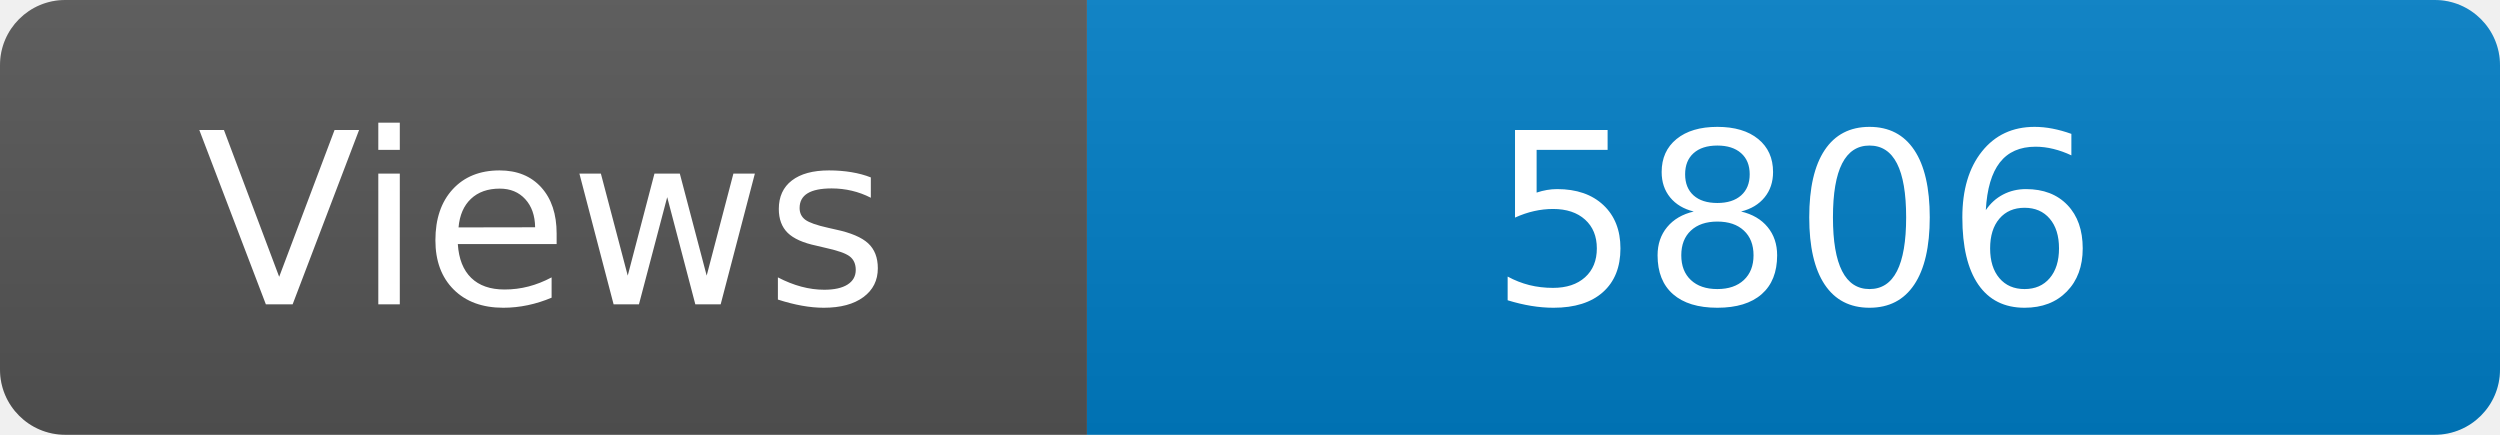
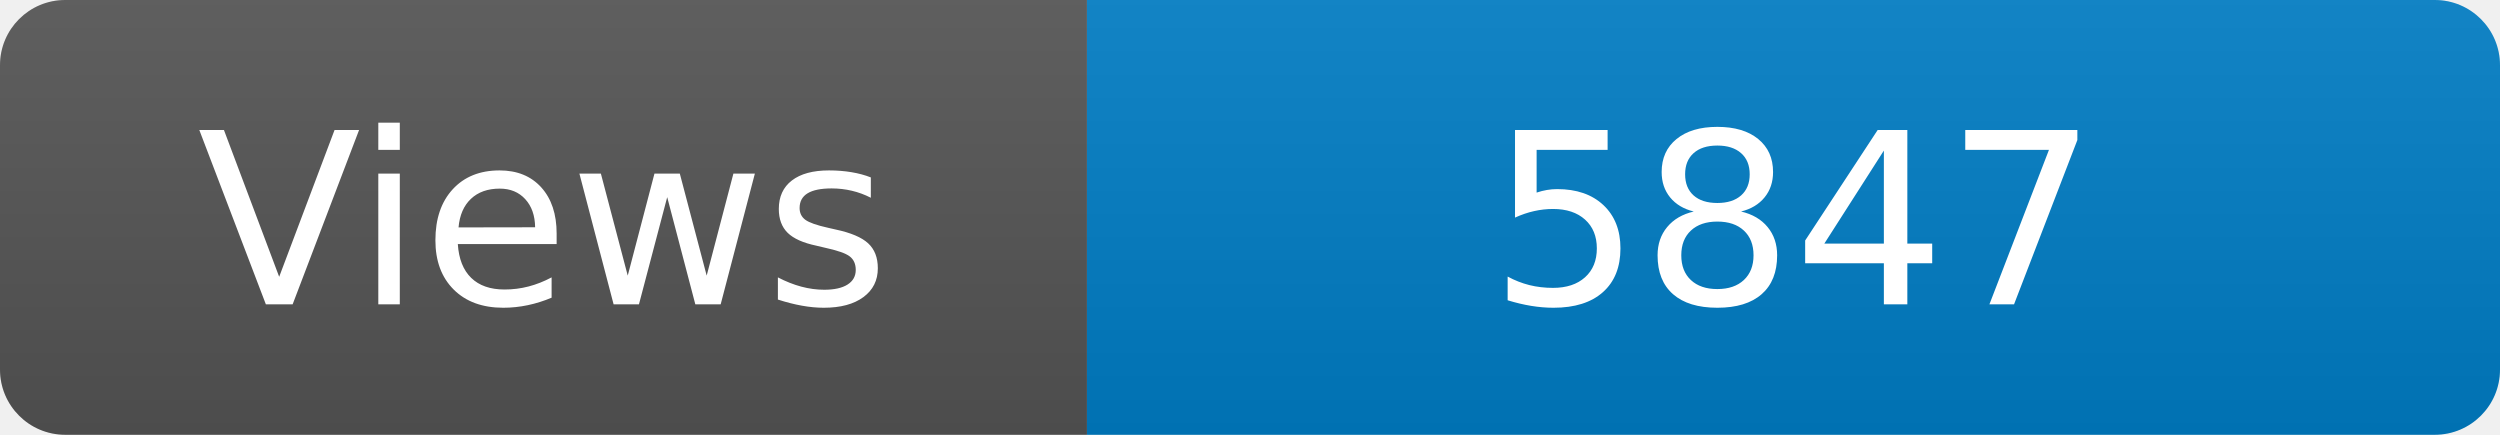
<svg xmlns="http://www.w3.org/2000/svg" width="115" height="20" role="img" aria-label="Maintained?: yes">
  <linearGradient id="s" x2="0" y2="100%">
    <stop offset="0" stop-color="#bbb" stop-opacity=".1" />
    <stop offset="1" stop-opacity=".1" />
  </linearGradient>
  <clipPath id="r">
    <rect width="115" height="20" rx="3" fill="#fff" />
  </clipPath>
  <g clip-path="url(#r)">
    <rect width="50" height="20" fill="#555" />
    <rect x="50" width="160" height="20" fill="#007ec6" />
    <rect width="115" height="20" fill="url(#s)" />
  </g>
  <g fill="#fff" text-anchor="middle" font-family="Verdana,Geneva,DejaVu Sans,sans-serif" font-size="110">
    <text x="250" y="140" transform="scale(.1)" fill="#fff">Views</text>
-     <text x="825" y="140" transform="scale(.1)" fill="#fff">5806</text>
+     <text x="825" y="140" transform="scale(.1)" fill="#fff">5847</text>
  </g>
</svg>
